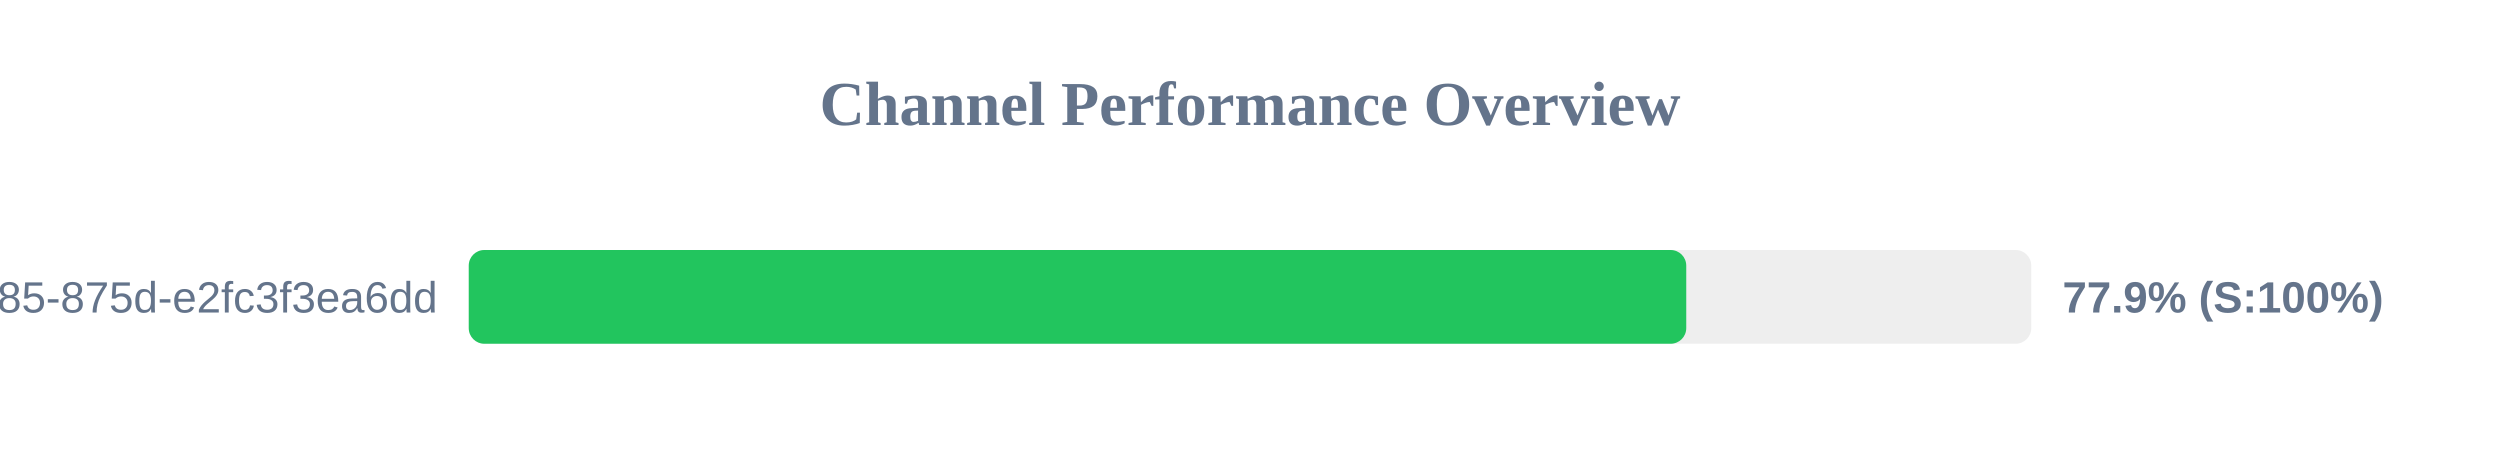
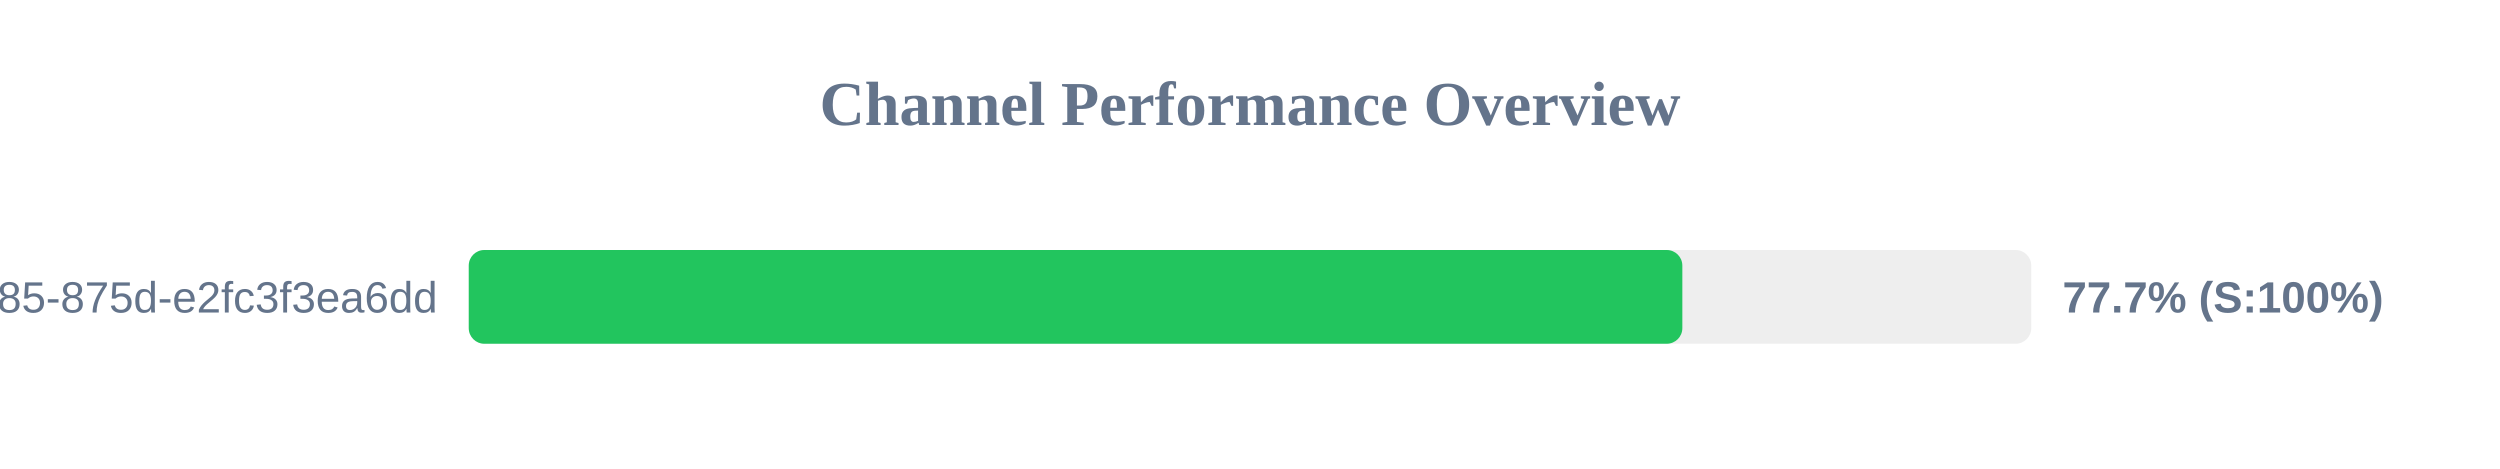
<svg xmlns="http://www.w3.org/2000/svg" width="800" height="150" version="1.1">
  <style>
        .row { font: 14px Arial; fill: #64748b; }
        .score { font: bold 14px Arial; fill: #64748b; }
    </style>
  <text x="400" y="40" text-anchor="middle" font-size="20px" font-weight="bold" fill="#64748b">Channel Performance Overview</text>
  <rect x="150" y="80" width="500" height="30" fill="#eee" rx="5" />
-   <rect x="150" y="80" width="389.6" height="30" fill="#22c55e" rx="5" />
+   <rect x="150" y="80" width="388.35" height="30" fill="#22c55e" rx="5" />
  <text x="140" y="100" text-anchor="end" class="row">?uuid=1045aedf-053c-4585-875d-e2fc3f3ea6dd</text>
-   <text x="660" y="100" text-anchor="start" class="score">77.9% (S:100%)</text>
+   <text x="660" y="100" text-anchor="start" class="score">77.7% (S:100%)</text>
</svg>
